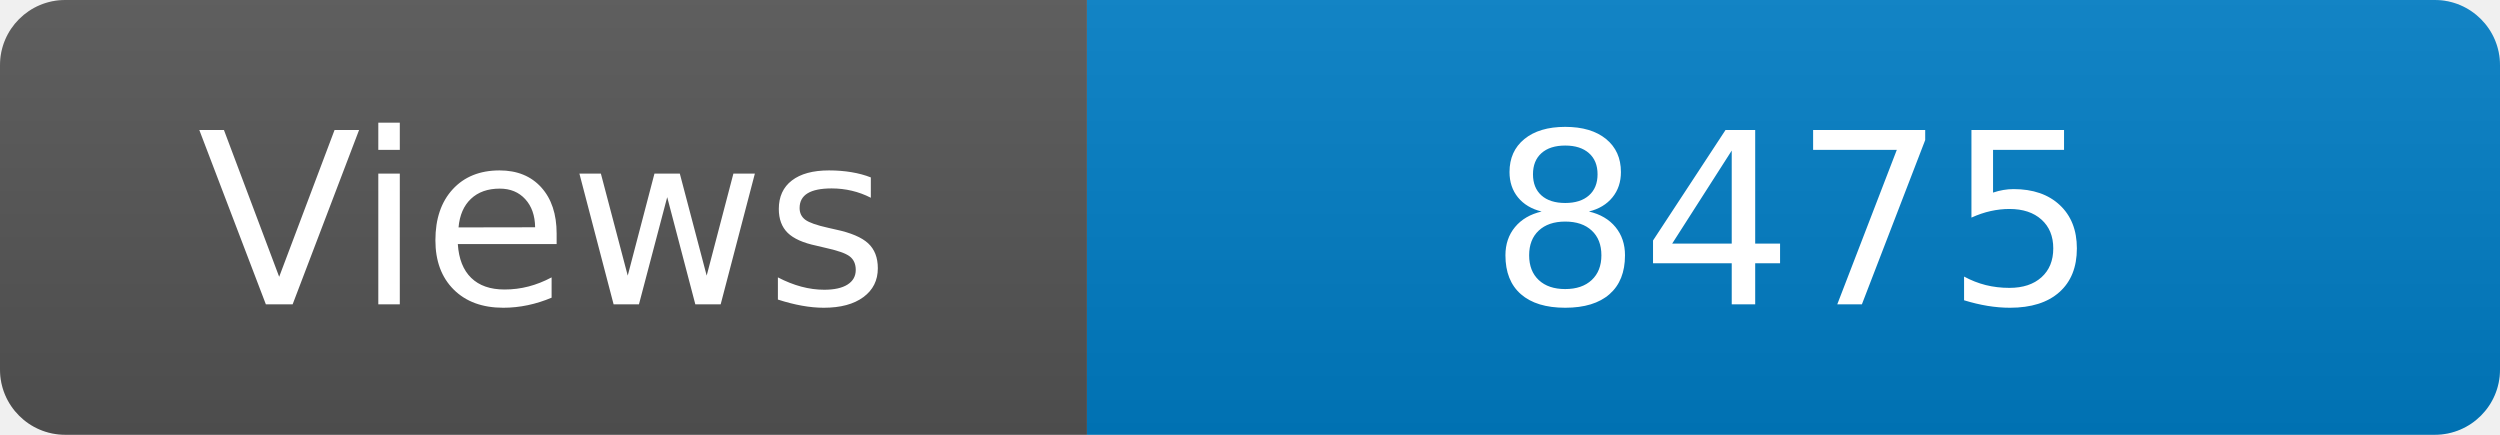
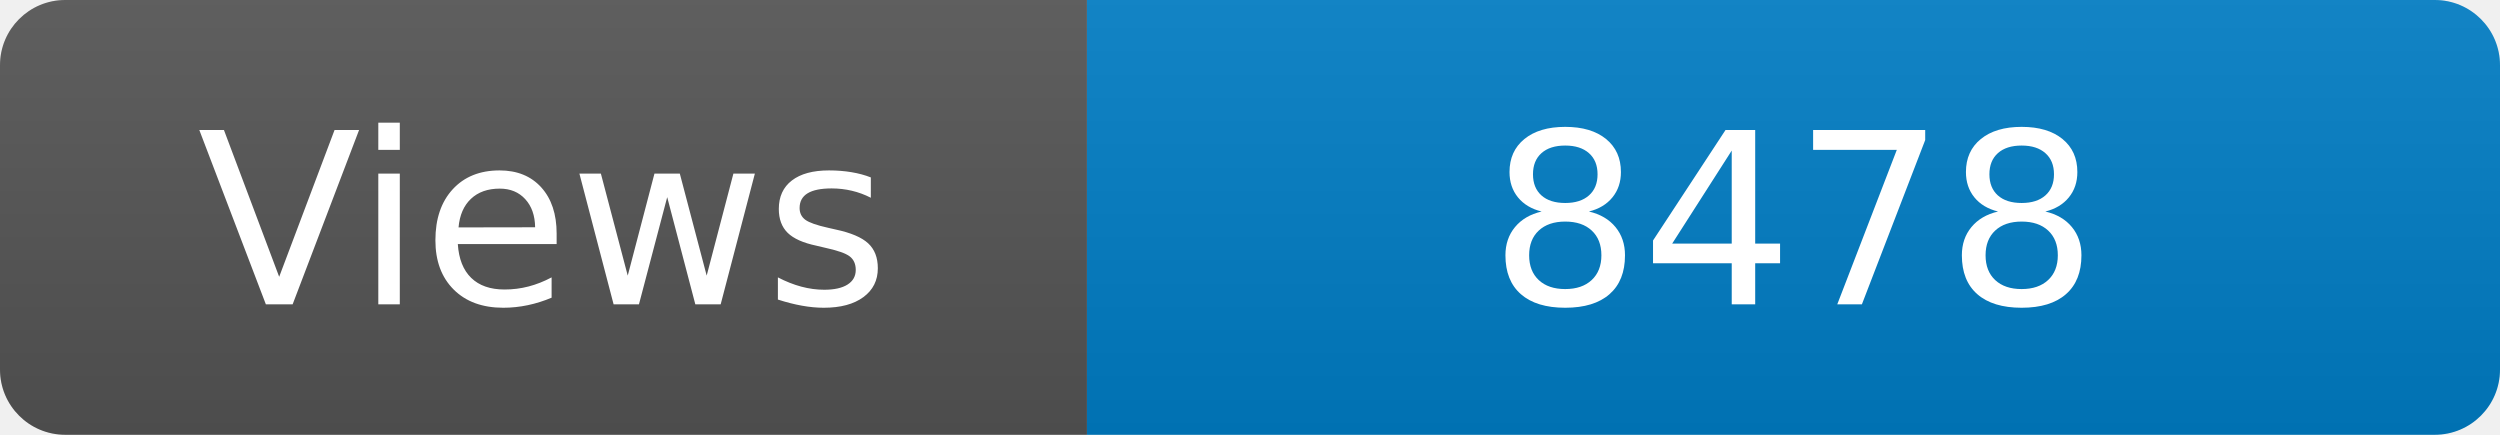
<svg xmlns="http://www.w3.org/2000/svg" width="115" height="20" role="img" aria-label="Maintained?: yes">
  <linearGradient id="s" x2="0" y2="100%">
    <stop offset="0" stop-color="#bbb" stop-opacity=".1" />
    <stop offset="1" stop-opacity=".1" />
  </linearGradient>
  <clipPath id="r">
    <rect width="115" height="20" rx="3" fill="#fff" />
  </clipPath>
  <g clip-path="url(#r)">
    <rect width="50" height="20" fill="#555" />
    <rect x="50" width="160" height="20" fill="#007ec6" />
    <rect width="115" height="20" fill="url(#s)" />
  </g>
  <g fill="#fff" text-anchor="middle" font-family="Verdana,Geneva,DejaVu Sans,sans-serif" font-size="110">
    <text x="250" y="140" transform="scale(.1)" fill="#fff">Views</text>
-     <text x="825" y="140" transform="scale(.1)" fill="#fff">8475</text>
+     <text x="825" y="140" transform="scale(.1)" fill="#fff">8478</text>
  </g>
</svg>
